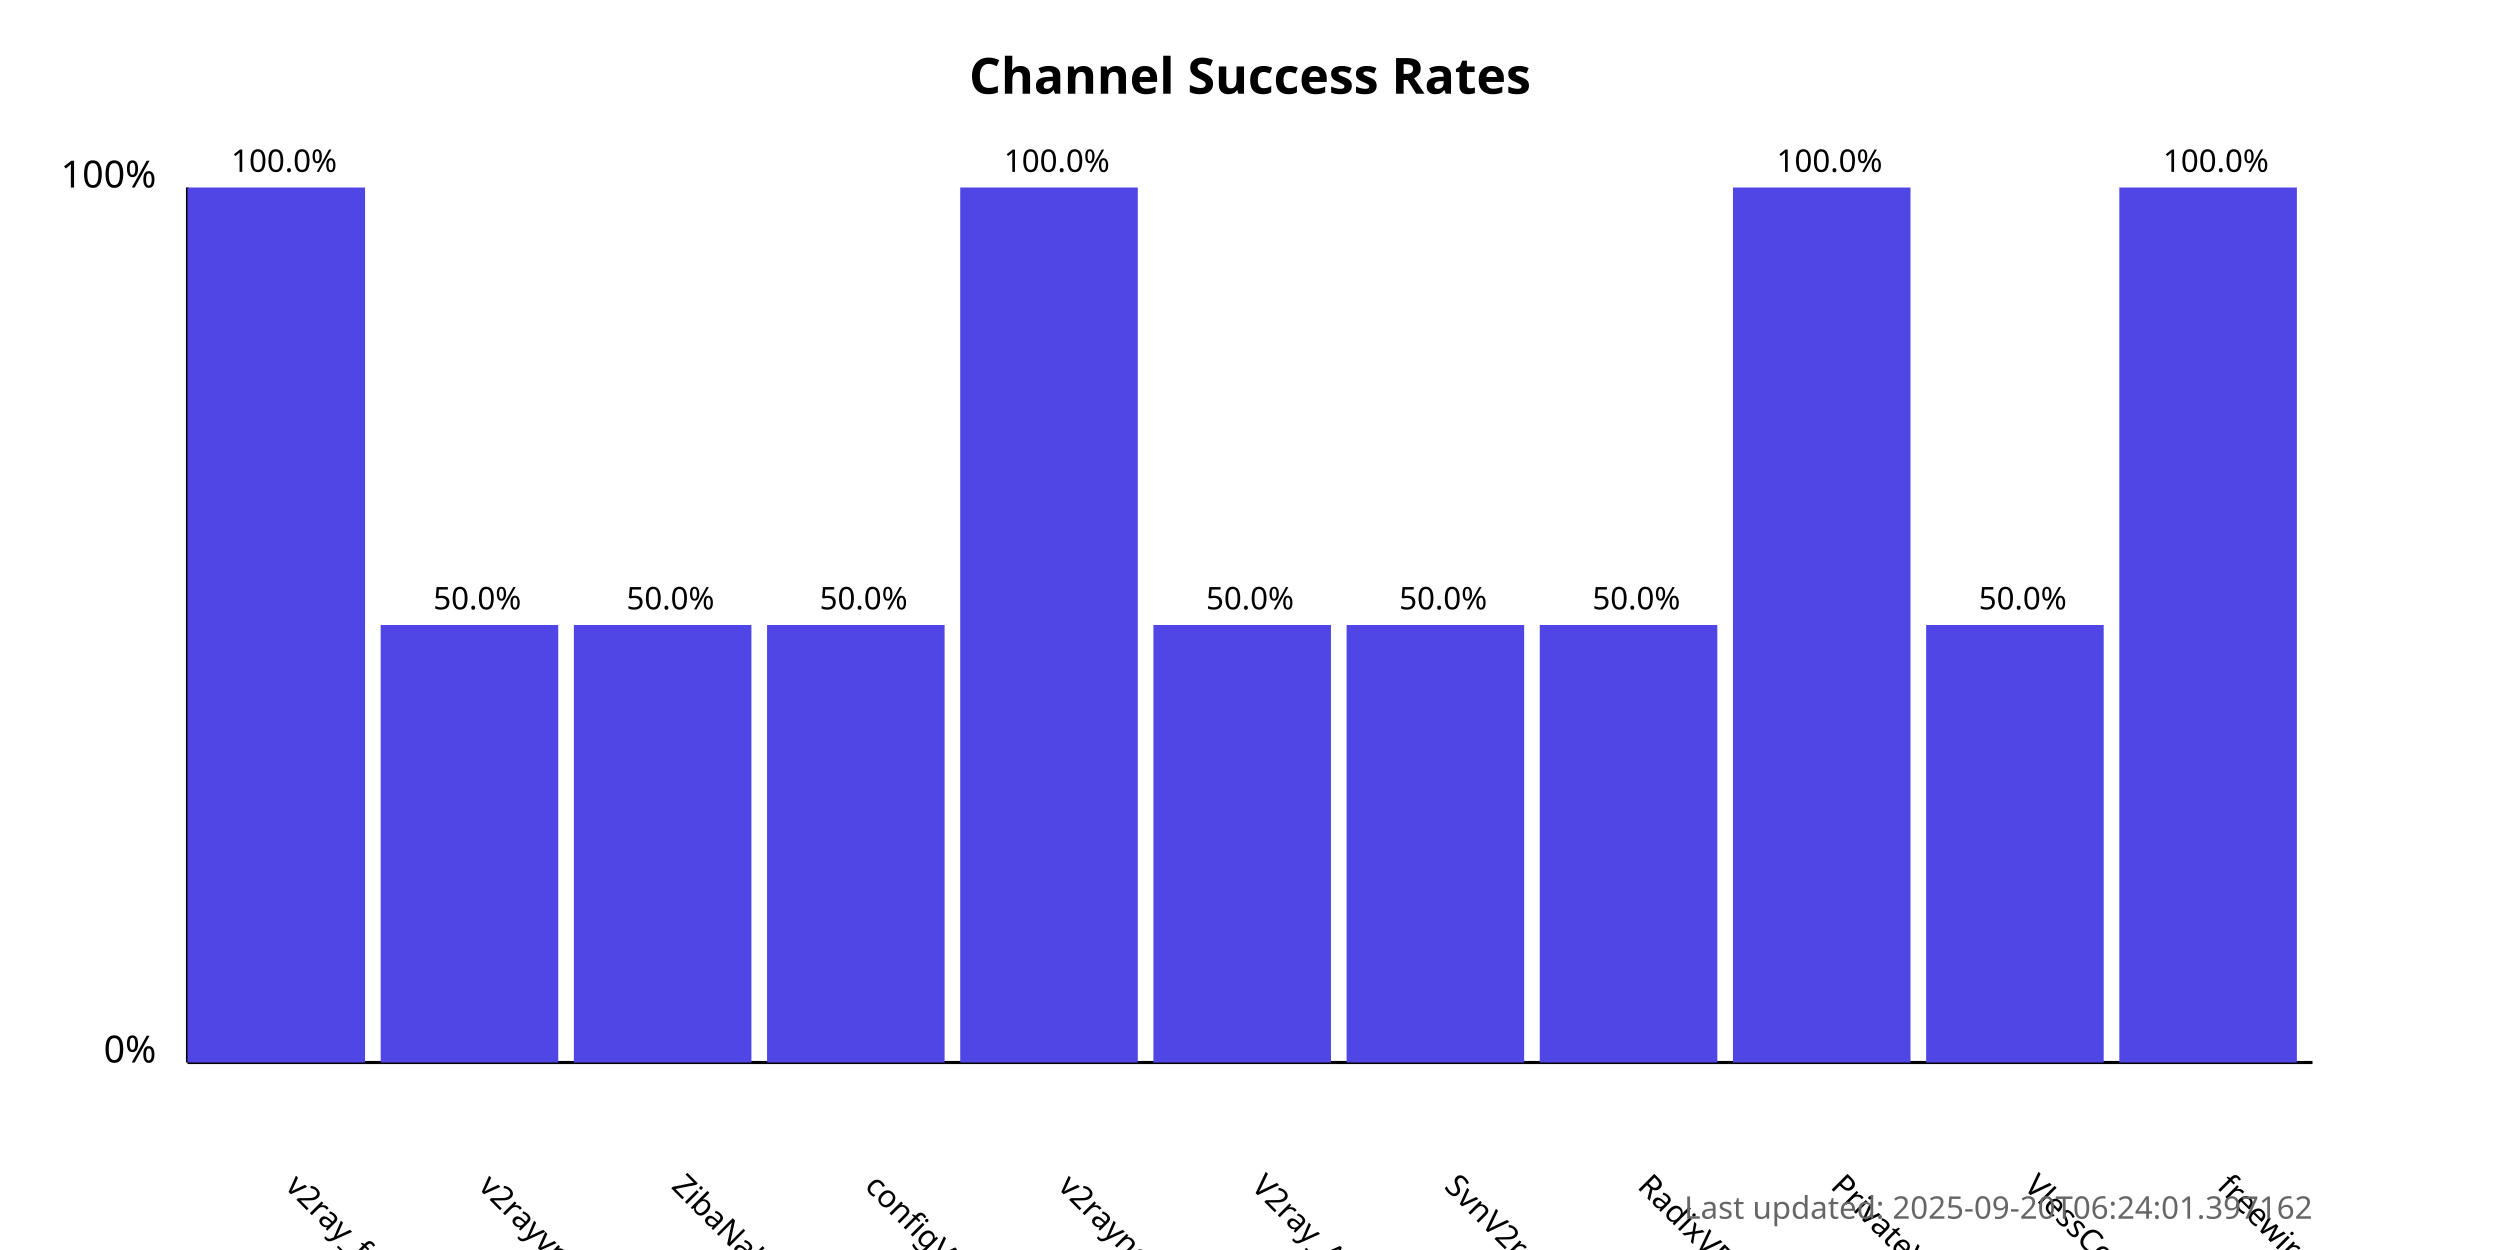
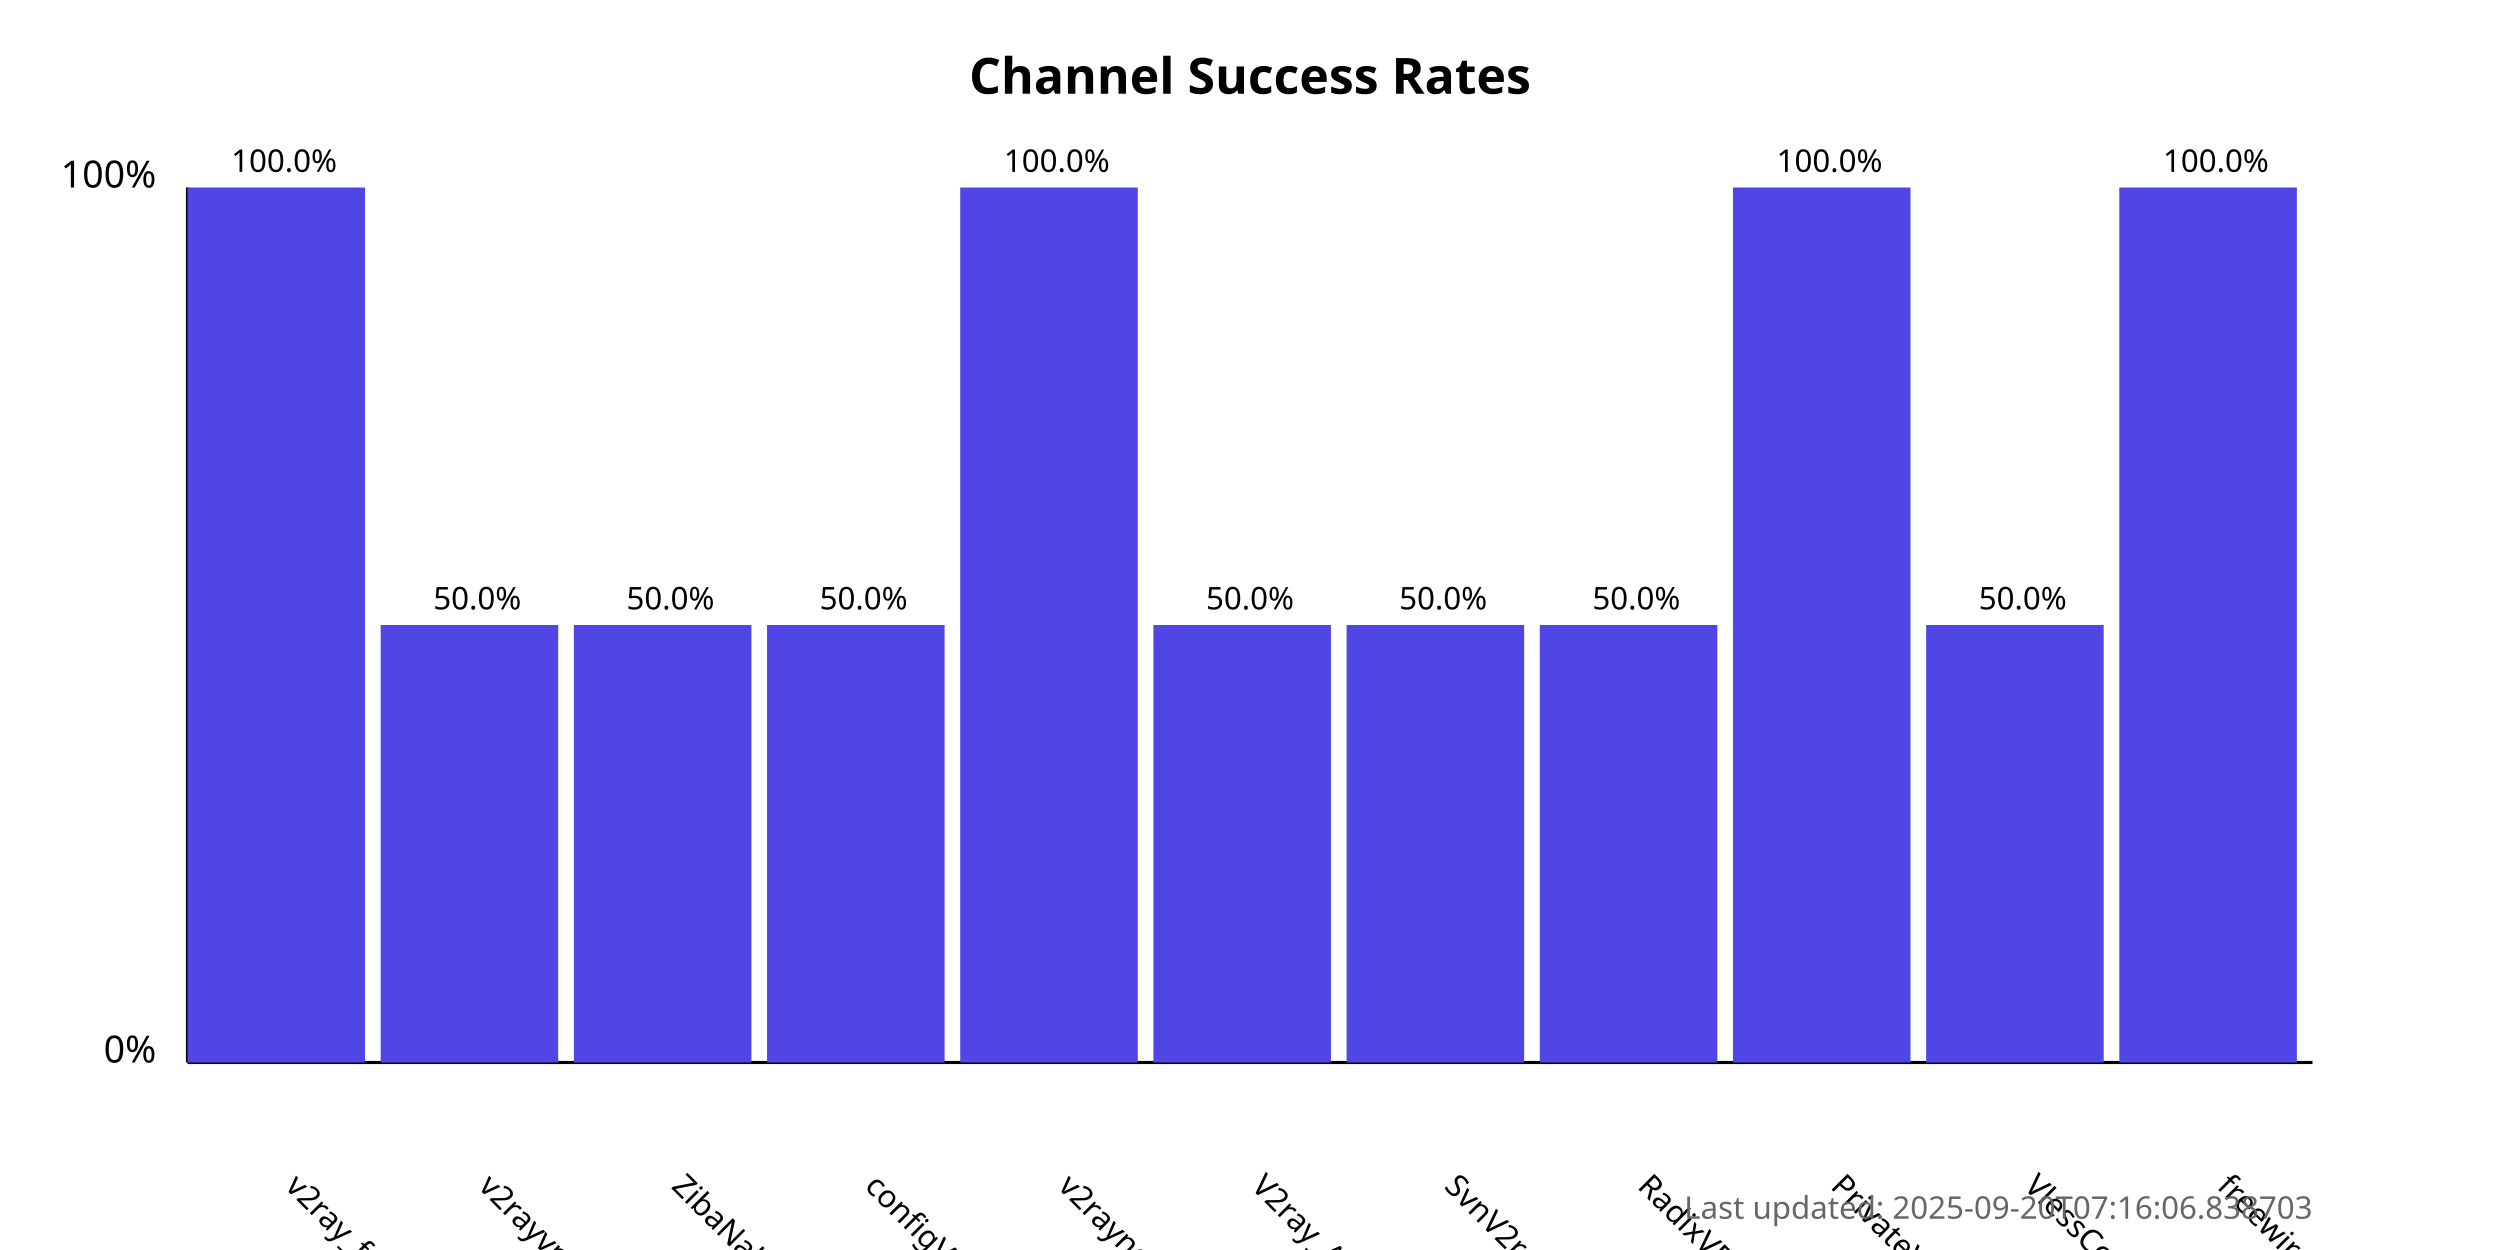
<svg xmlns="http://www.w3.org/2000/svg" width="800" height="400">
  <style>
            .chart-title { font: bold 16px sans-serif; }
            .axis-label { font: 12px sans-serif; }
            .tick-label { font: 10px sans-serif; }
            .bar { fill: #4f46e5; }
            .bar:hover { fill: #6366f1; }
            .timestamp { font: 10px sans-serif; fill: #666; }
        </style>
  <text x="400.0" y="30" text-anchor="middle" class="chart-title">
            Channel Success Rates
        </text>
  <line x1="60" y1="340" x2="60" y2="60" stroke="black" stroke-width="1" />
  <line x1="60" y1="340" x2="740" y2="340" stroke="black" stroke-width="1" />
  <text x="50" y="340" text-anchor="end" class="axis-label">0%</text>
  <text x="50" y="60" text-anchor="end" class="axis-label">100%</text>
  <g>
    <rect x="60" y="60.0" width="56.818" height="280.0" class="bar" />
    <text x="90.909" y="380" transform="rotate(45, 90.90909, 380)" text-anchor="start" class="tick-label">
                v2ray_free_conf
            </text>
    <text x="90.909" y="55.0" text-anchor="middle" class="tick-label">
                100.0%
            </text>
  </g>
  <g>
    <rect x="121.818" y="200.0" width="56.818" height="140.0" class="bar" />
    <text x="152.727" y="380" transform="rotate(45, 152.7273, 380)" text-anchor="start" class="tick-label">
                v2rayvpno
            </text>
    <text x="152.727" y="195.0" text-anchor="middle" class="tick-label">
                50.0%
            </text>
  </g>
  <g>
    <rect x="183.636" y="200.0" width="56.818" height="140.0" class="bar" />
    <text x="214.545" y="380" transform="rotate(45, 214.5455, 380)" text-anchor="start" class="tick-label">
                ZibaNabz
            </text>
    <text x="214.545" y="195.0" text-anchor="middle" class="tick-label">
                50.0%
            </text>
  </g>
  <g>
    <rect x="245.455" y="200.0" width="56.818" height="140.0" class="bar" />
    <text x="276.364" y="380" transform="rotate(45, 276.3636, 380)" text-anchor="start" class="tick-label">
                configV2rayForFree
            </text>
    <text x="276.364" y="195.0" text-anchor="middle" class="tick-label">
                50.0%
            </text>
  </g>
  <g>
    <rect x="307.273" y="60.0" width="56.818" height="280.0" class="bar" />
    <text x="338.182" y="380" transform="rotate(45, 338.1818, 380)" text-anchor="start" class="tick-label">
                v2rayngvpn
            </text>
    <text x="338.182" y="55.0" text-anchor="middle" class="tick-label">
                100.0%
            </text>
  </g>
  <g>
    <rect x="369.091" y="200.0" width="56.818" height="140.0" class="bar" />
    <text x="400.0" y="380" transform="rotate(45, 400.0, 380)" text-anchor="start" class="tick-label">
                V2ray_Alpha
            </text>
    <text x="400.0" y="195.0" text-anchor="middle" class="tick-label">
                50.0%
            </text>
  </g>
  <g>
    <rect x="430.909" y="200.0" width="56.818" height="140.0" class="bar" />
    <text x="461.818" y="380" transform="rotate(45, 461.8182, 380)" text-anchor="start" class="tick-label">
                SvnV2ray
            </text>
    <text x="461.818" y="195.0" text-anchor="middle" class="tick-label">
                50.0%
            </text>
  </g>
  <g>
    <rect x="492.727" y="200.0" width="56.818" height="140.0" class="bar" />
    <text x="523.636" y="380" transform="rotate(45, 523.6364, 380)" text-anchor="start" class="tick-label">
                RadixVPN
            </text>
    <text x="523.636" y="195.0" text-anchor="middle" class="tick-label">
                50.0%
            </text>
  </g>
  <g>
    <rect x="554.545" y="60.0" width="56.818" height="280.0" class="bar" />
    <text x="585.455" y="380" transform="rotate(45, 585.4545, 380)" text-anchor="start" class="tick-label">
                PrivateVPNs
            </text>
    <text x="585.455" y="55.0" text-anchor="middle" class="tick-label">
                100.0%
            </text>
  </g>
  <g>
    <rect x="616.364" y="200.0" width="56.818" height="140.0" class="bar" />
    <text x="647.273" y="380" transform="rotate(45, 647.2727, 380)" text-anchor="start" class="tick-label">
                VlessConfig
            </text>
    <text x="647.273" y="195.0" text-anchor="middle" class="tick-label">
                50.0%
            </text>
  </g>
  <g>
    <rect x="678.182" y="60.0" width="56.818" height="280.0" class="bar" />
    <text x="709.091" y="380" transform="rotate(45, 709.0909, 380)" text-anchor="start" class="tick-label">
                freewireguard
            </text>
    <text x="709.091" y="55.0" text-anchor="middle" class="tick-label">
                100.0%
            </text>
  </g>
  <text x="740" y="390" text-anchor="end" class="timestamp">
-             Last updated: 2025-09-20T06:24:01.397162
+             Last updated: 2025-09-20T07:16:06.838703
        </text>
</svg>
